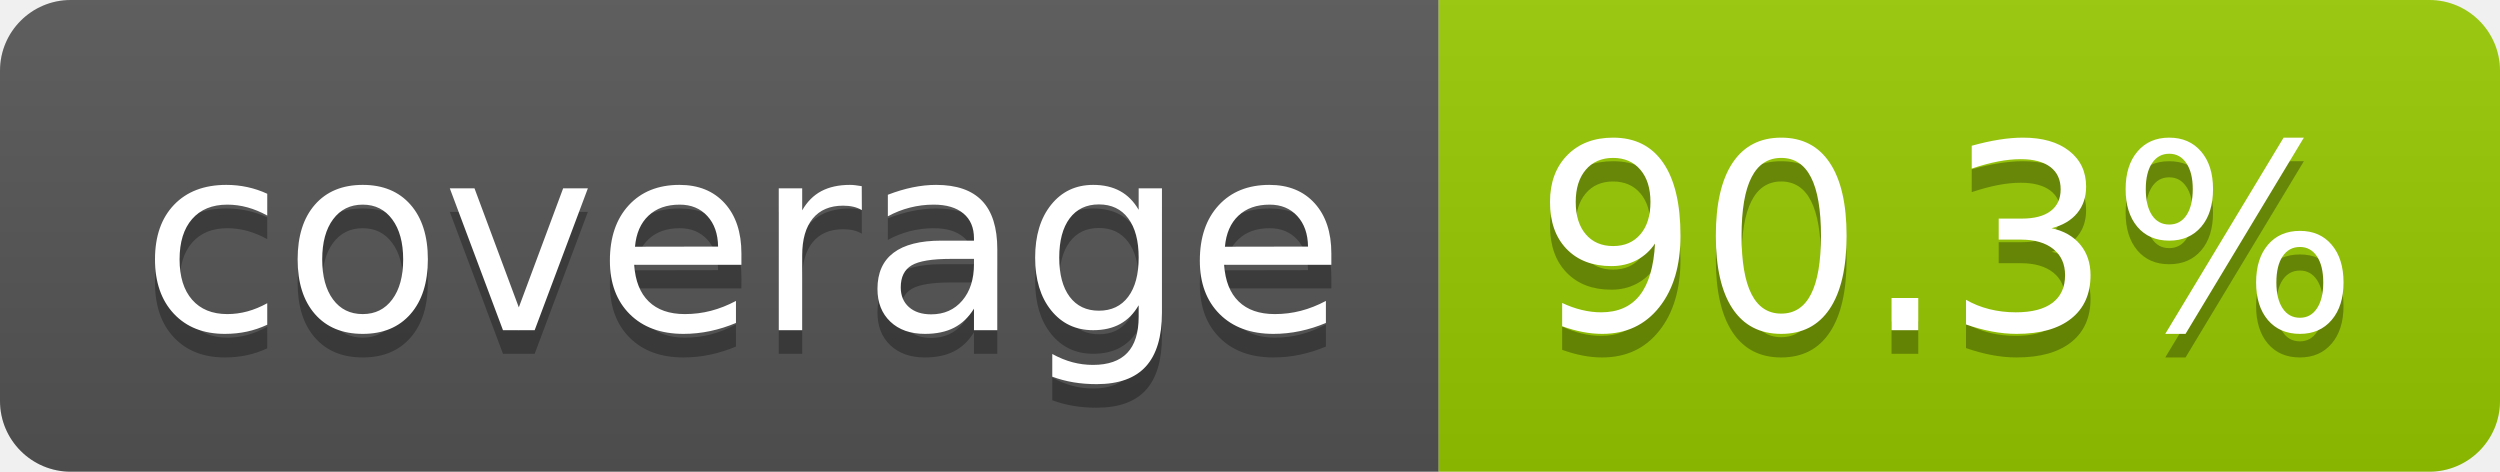
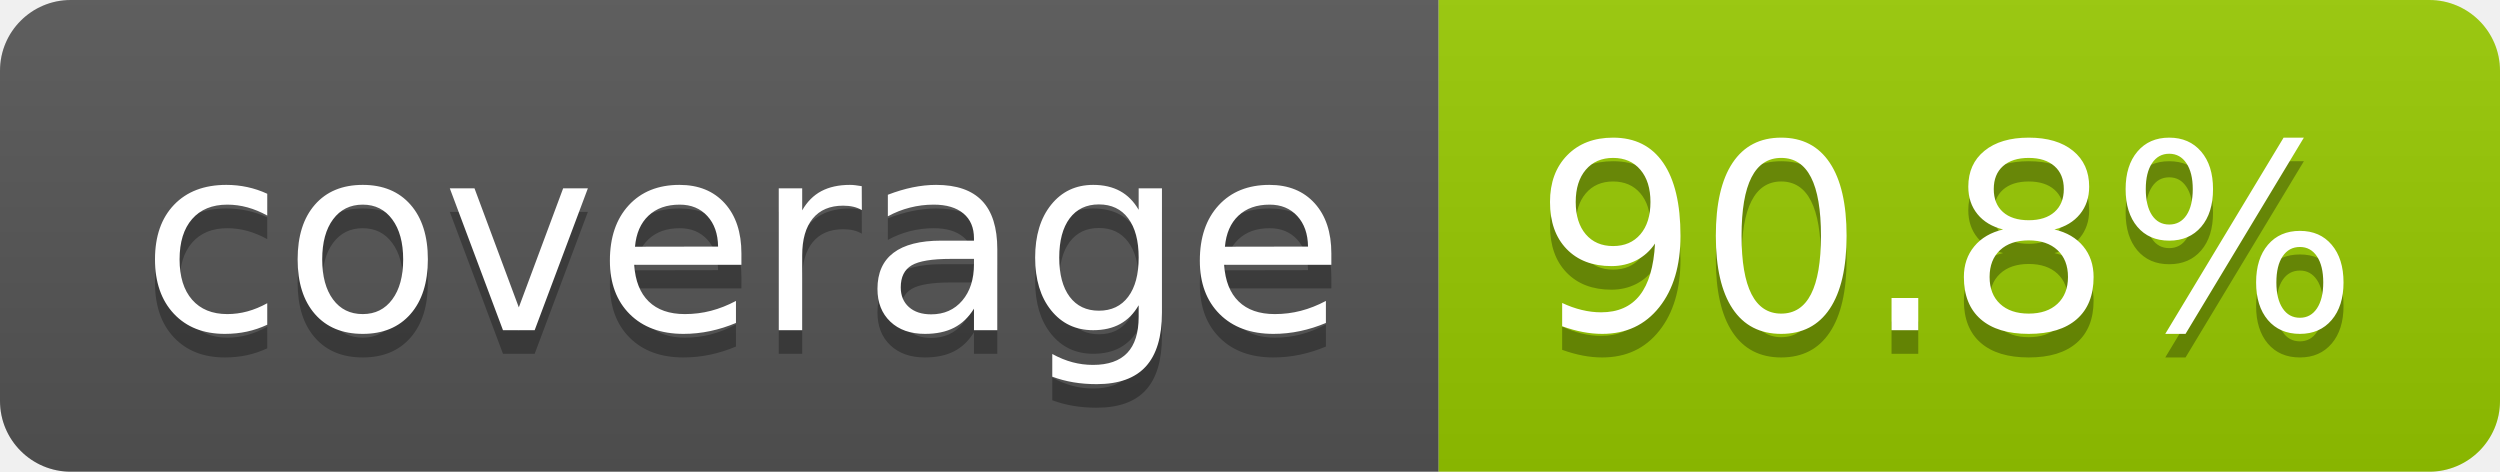
- <svg xmlns="http://www.w3.org/2000/svg" width="106" height="20" role="img" aria-label="coverage: 90.3%">
+ <svg xmlns="http://www.w3.org/2000/svg" width="106" height="20" role="img" aria-label="coverage: 90.8%">
  <linearGradient id="s" x2="0" y2="100%">
    <stop offset="0" stop-color="#bbb" stop-opacity=".1" />
    <stop offset="1" stop-opacity=".1" />
  </linearGradient>
  <clipPath id="r">
    <rect width="106" height="20" rx="3" fill="#fff" />
  </clipPath>
  <g clip-path="url(#r)">
    <rect width="61" height="20" fill="#555" />
    <rect x="61" width="45" height="20" fill="#97ca00" />
    <rect width="106" height="20" fill="url(#s)" />
  </g>
  <g fill="#fff" text-anchor="middle" font-family="Verdana,Geneva,DejaVu Sans,sans-serif" text-rendering="geometricPrecision" font-size="110">
    <text aria-hidden="true" x="315" y="150" fill="#010101" fill-opacity=".3" transform="scale(.1)" textLength="510">coverage</text>
    <text x="315" y="140" transform="scale(.1)" fill="#fff" textLength="510">coverage</text>
-     <text aria-hidden="true" x="825" y="150" fill="#010101" fill-opacity=".3" transform="scale(.1)" textLength="350">90.3%</text>
-     <text x="825" y="140" transform="scale(.1)" fill="#fff" textLength="350">90.3%</text>
+     <text aria-hidden="true" x="825" y="150" fill="#010101" fill-opacity=".3" transform="scale(.1)" textLength="350">90.8%</text>
+     <text x="825" y="140" transform="scale(.1)" fill="#fff" textLength="350">90.8%</text>
  </g>
</svg>
